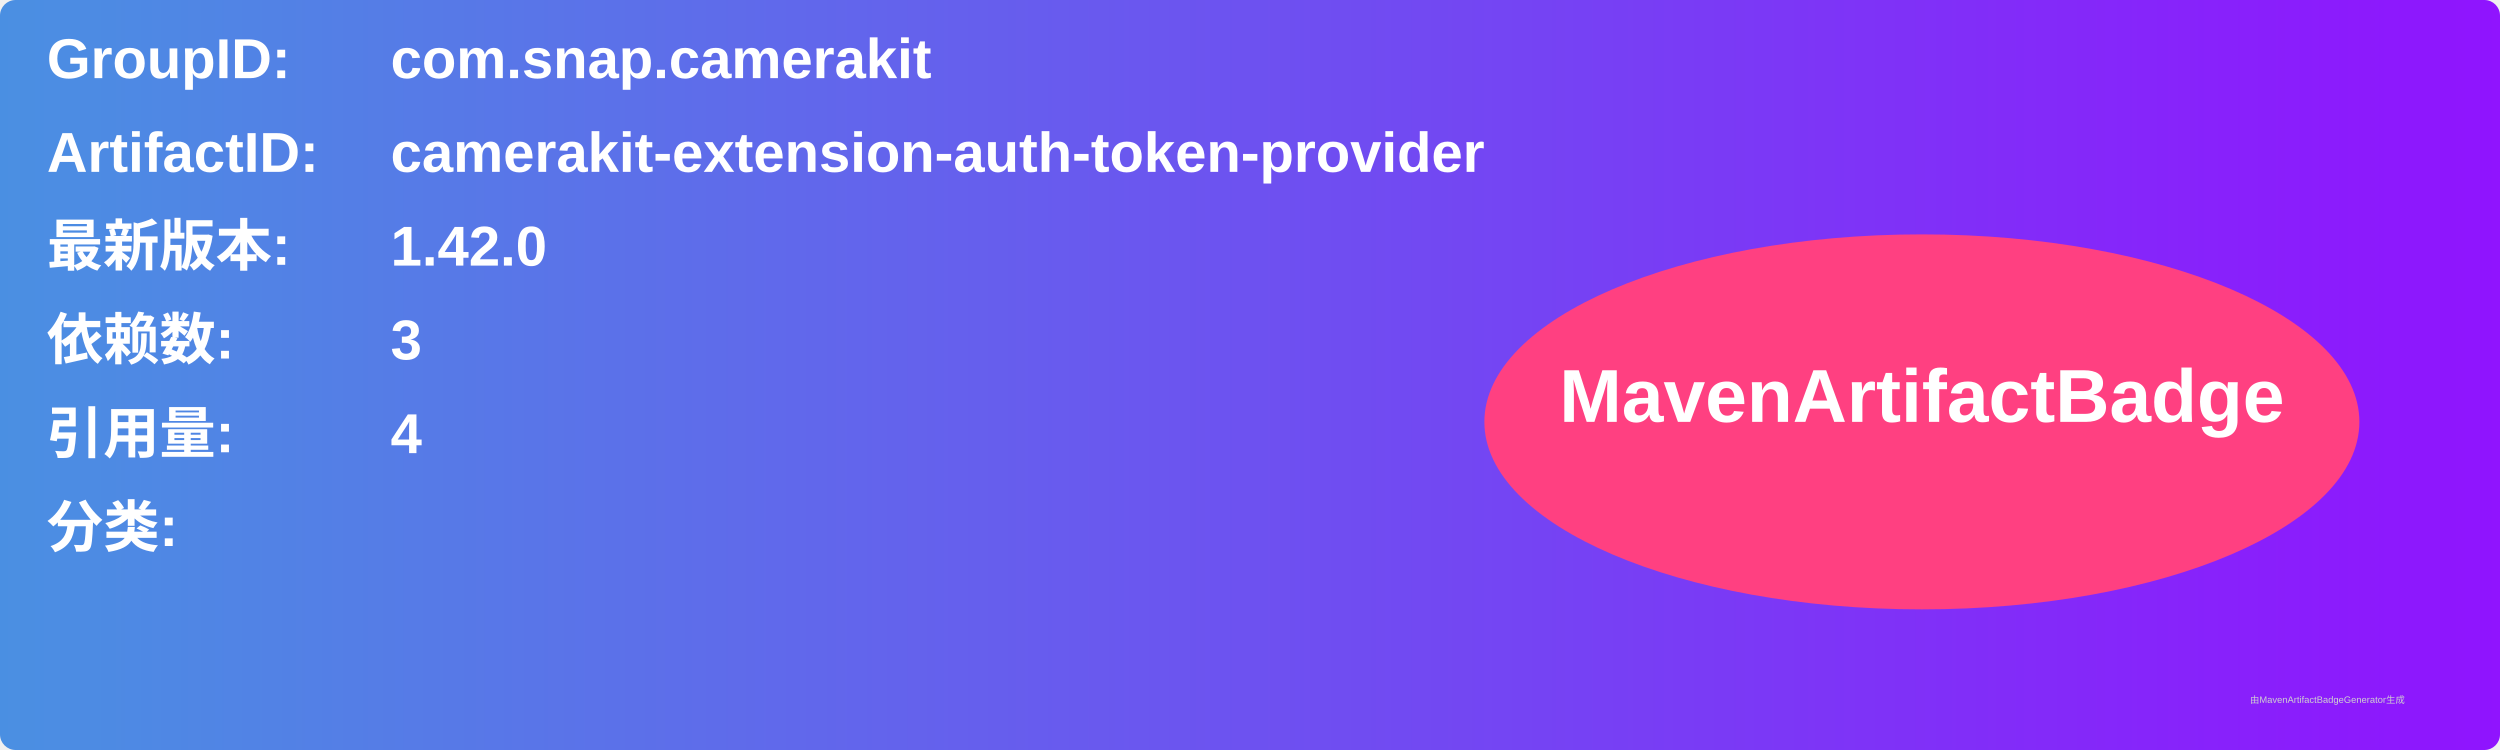
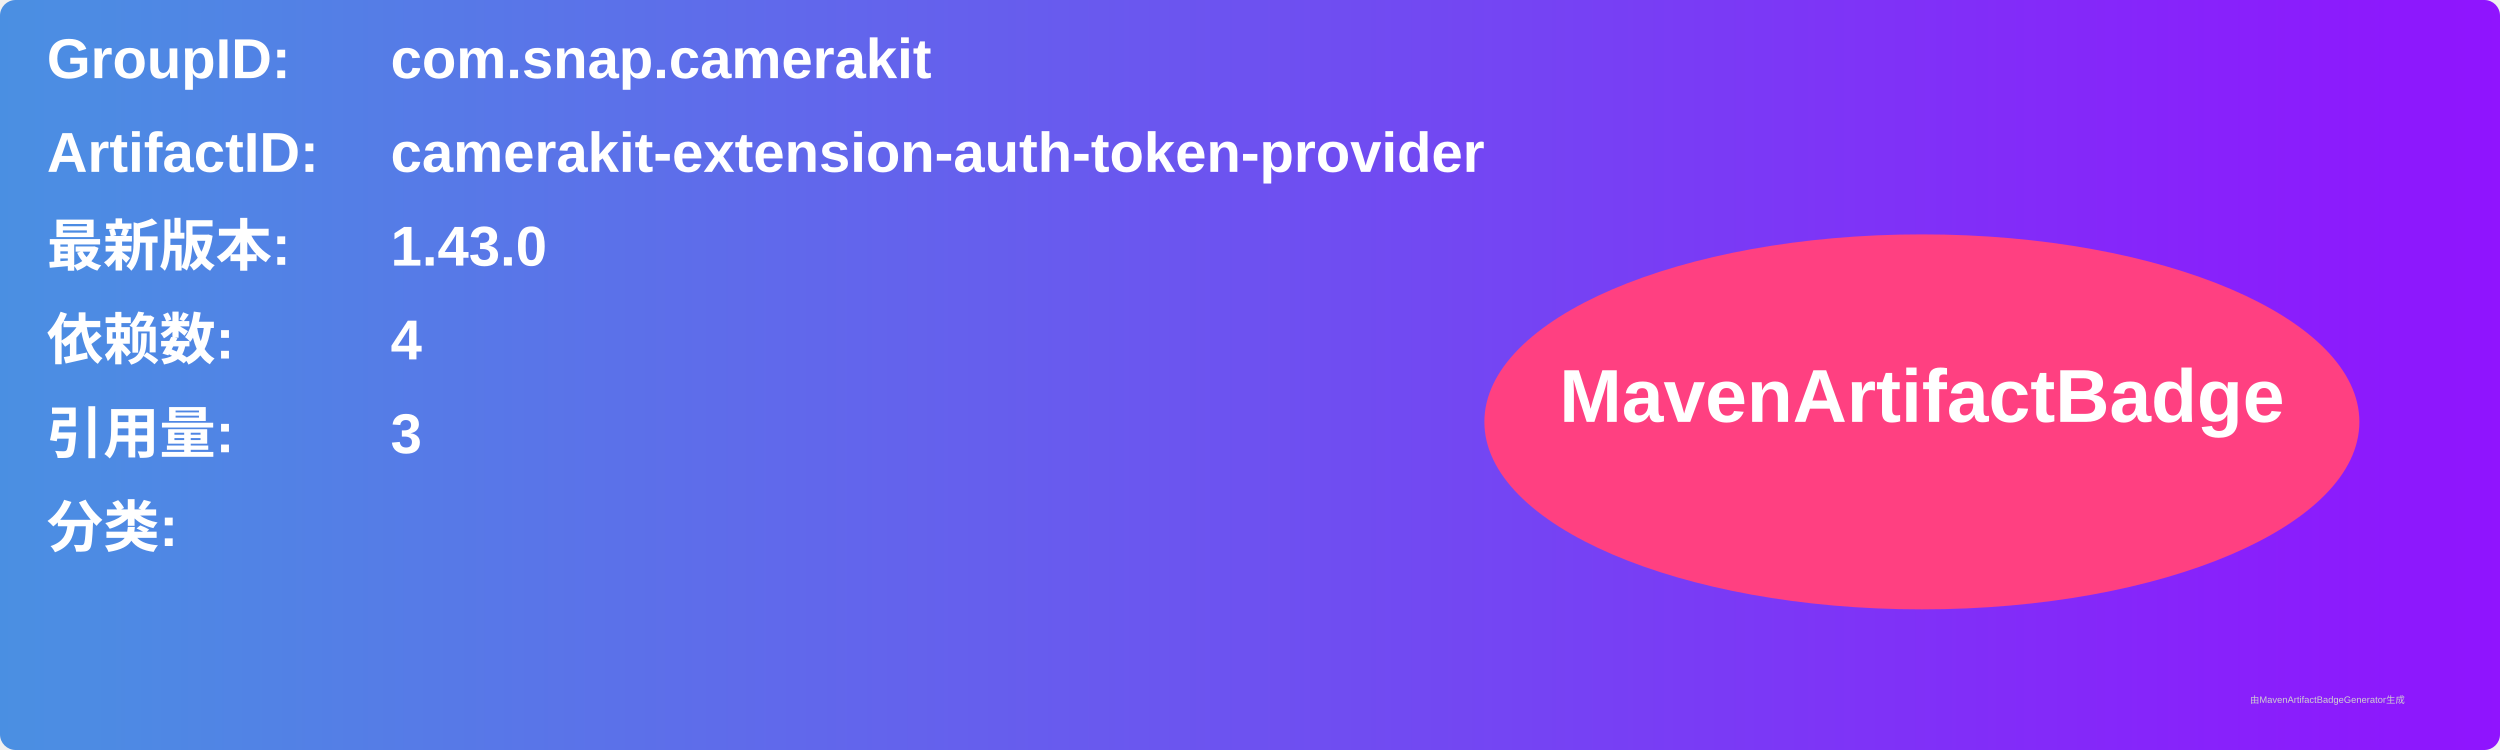
<svg xmlns="http://www.w3.org/2000/svg" width="800" height="240" viewBox="0 0 800 240">
  <linearGradient id="grad" x1="0%" y1="0%" x2="100%" y2="0%">
    <stop offset="0%" stop-color="#4a90e2" />
    <stop offset="100%" stop-color="#9013fe" />
  </linearGradient>
  <rect width="100%" height="100%" rx="5" ry="5" fill="url(#grad)" />
  <g transform="translate(15, 15)">
    <text x="0" y="10" font-family="Arial" font-size="18" fill="white" font-weight="bold" width="260">GroupID:</text>
    <text x="110" y="10" font-family="Arial" font-size="18" fill="white" font-weight="bold" width="460">com.snap.camerakit</text>
    <text x="0" y="40" font-family="Arial" font-size="18" fill="white" font-weight="bold" width="260">ArtifactID:</text>
    <text x="110" y="40" font-family="Arial" font-size="18" fill="white" font-weight="bold" width="460">camerakit-extension-auth-token-provider</text>
    <text x="0" y="70" font-family="Arial" font-size="18" fill="white" font-weight="bold">最新版本:</text>
    <text x="110" y="70" font-family="Arial" font-size="18" fill="white" font-weight="bold">
-       <tspan font-weight="bold">1.42.0</tspan>
+       <tspan font-weight="bold">1.43.0</tspan>
    </text>
    <text x="0" y="100" font-family="Arial" font-size="18" fill="white" font-weight="bold">依赖数: </text>
    <text x="110" y="100" font-family="Arial" font-size="18" fill="white">
-       <tspan font-weight="bold">3</tspan>
+       <tspan font-weight="bold">4</tspan>
    </text>
    <text x="0" y="130" font-family="Arial" font-size="18" fill="white" font-weight="bold">引用量: </text>
    <text x="110" y="130" font-family="Arial" font-size="18" fill="white">
-       <tspan font-weight="bold">4</tspan>
+       <tspan font-weight="bold">3</tspan>
    </text>
    <text x="0" y="160" font-family="Arial" font-size="18" fill="white" font-weight="bold">分类:</text>
    <text x="10" y="190" font-family="Arial" font-size="10" fill="white">
      <tspan font-weight="bold" />
    </text>
    <ellipse cx="600" cy="120" rx="140" ry="60" fill="#ff4081" />
    <text x="600" y="120" text-anchor="middle" font-family="Arial" font-size="24" fill="white" font-weight="bold">MavenArtifactBadge</text>
  </g>
  <text x="720" y="225" font-family="Arial" font-size="3" fill="#d0d0d0">由MavenArtifactBadgeGenerator生成</text>
</svg>
